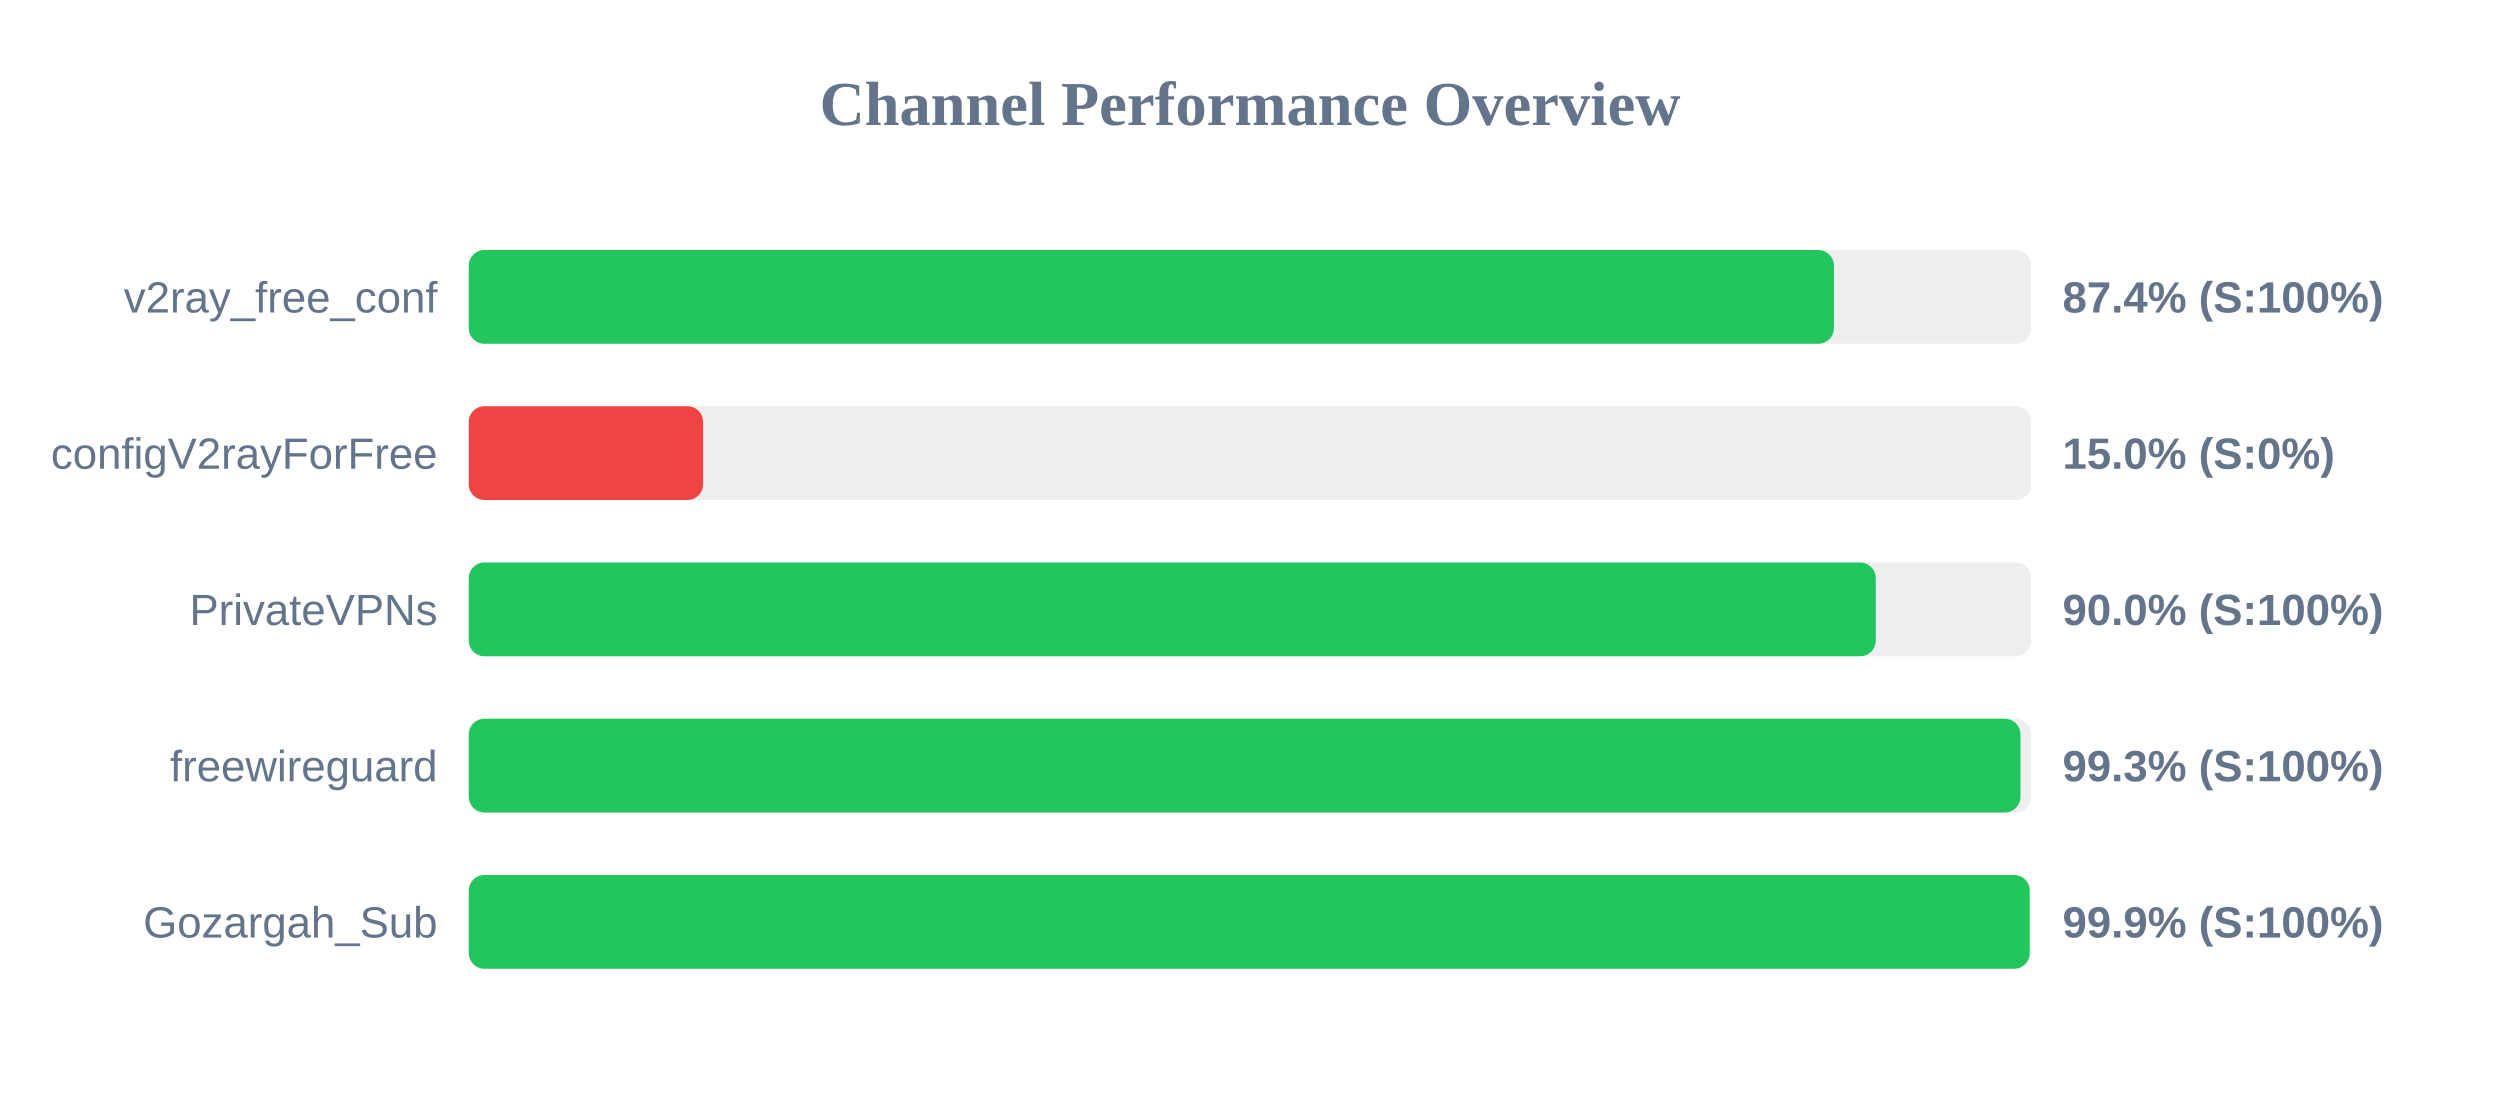
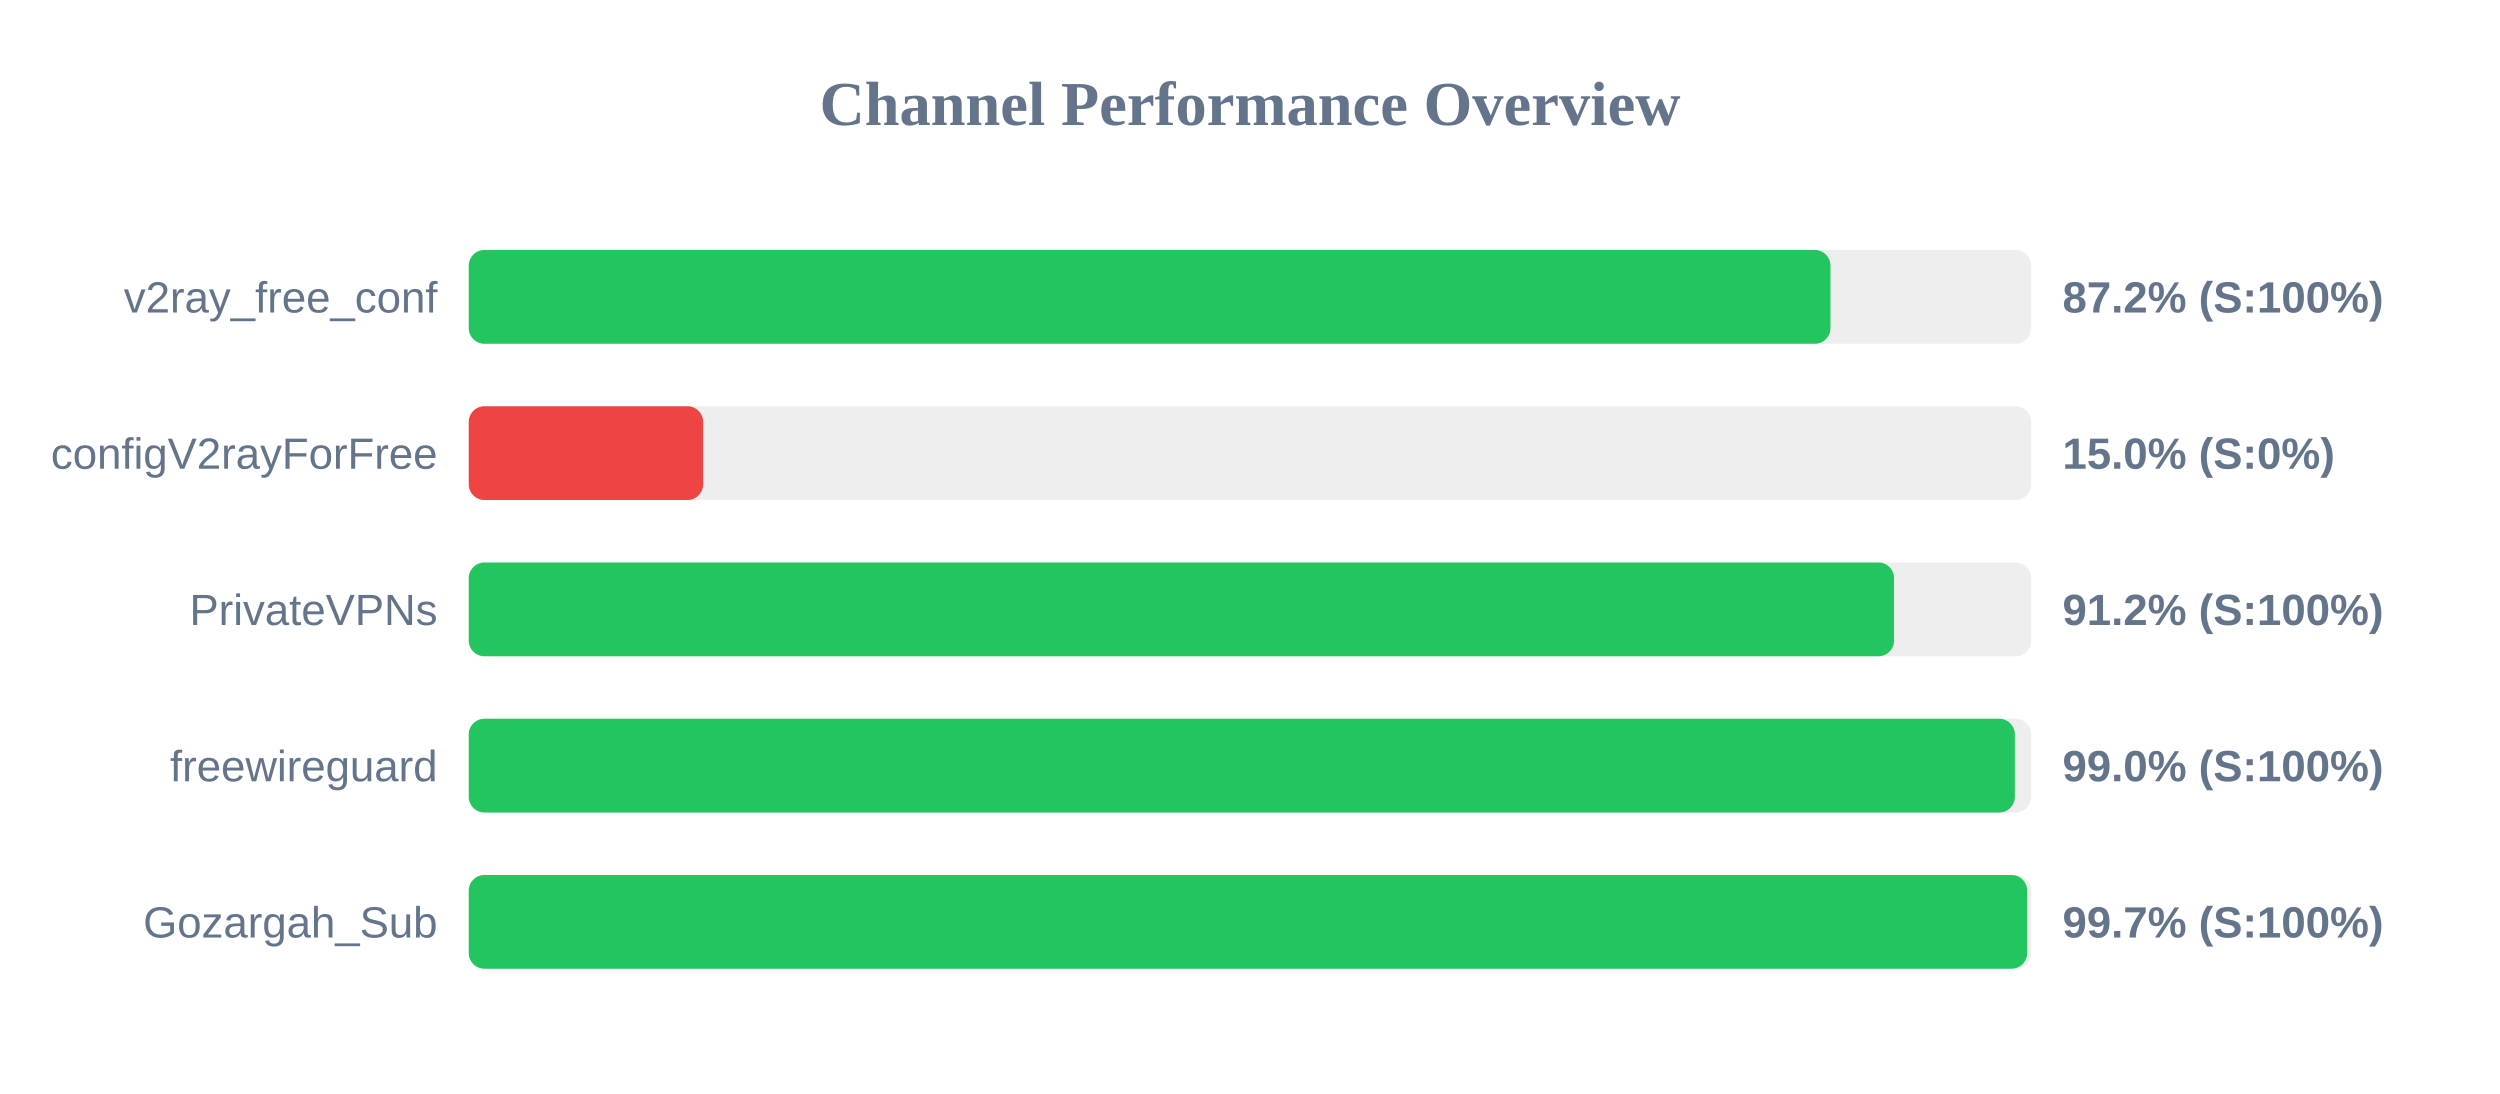
<svg xmlns="http://www.w3.org/2000/svg" width="800" height="350" version="1.1">
  <style>
        .row { font: 14px Arial; fill: #64748b; }
        .score { font: bold 14px Arial; fill: #64748b; }
    </style>
  <text x="400" y="40" text-anchor="middle" font-size="20px" font-weight="bold" fill="#64748b">Channel Performance Overview</text>
  <rect x="150" y="80" width="500" height="30" fill="#eee" rx="5" />
-   <rect x="150" y="80" width="436.85" height="30" fill="#22c55e" rx="5" />
+   <rect x="150" y="80" width="435.75" height="30" fill="#22c55e" rx="5" />
  <text x="140" y="100" text-anchor="end" class="row">v2ray_free_conf</text>
-   <text x="660" y="100" text-anchor="start" class="score">87.4% (S:100%)</text>
+   <text x="660" y="100" text-anchor="start" class="score">87.2% (S:100%)</text>
  <rect x="150" y="130" width="500" height="30" fill="#eee" rx="5" />
  <rect x="150" y="130" width="75.0" height="30" fill="#ef4444" rx="5" />
  <text x="140" y="150" text-anchor="end" class="row">configV2rayForFree</text>
  <text x="660" y="150" text-anchor="start" class="score">15.0% (S:0%)</text>
  <rect x="150" y="180" width="500" height="30" fill="#eee" rx="5" />
-   <rect x="150" y="180" width="450.25" height="30" fill="#22c55e" rx="5" />
+   <rect x="150" y="180" width="456.1" height="30" fill="#22c55e" rx="5" />
  <text x="140" y="200" text-anchor="end" class="row">PrivateVPNs</text>
-   <text x="660" y="200" text-anchor="start" class="score">90.0% (S:100%)</text>
+   <text x="660" y="200" text-anchor="start" class="score">91.2% (S:100%)</text>
  <rect x="150" y="230" width="500" height="30" fill="#eee" rx="5" />
-   <rect x="150" y="230" width="496.55" height="30" fill="#22c55e" rx="5" />
+   <rect x="150" y="230" width="494.75" height="30" fill="#22c55e" rx="5" />
  <text x="140" y="250" text-anchor="end" class="row">freewireguard</text>
-   <text x="660" y="250" text-anchor="start" class="score">99.3% (S:100%)</text>
+   <text x="660" y="250" text-anchor="start" class="score">99.0% (S:100%)</text>
  <rect x="150" y="280" width="500" height="30" fill="#eee" rx="5" />
-   <rect x="150" y="280" width="499.5" height="30" fill="#22c55e" rx="5" />
+   <rect x="150" y="280" width="498.7" height="30" fill="#22c55e" rx="5" />
  <text x="140" y="300" text-anchor="end" class="row">Gozargah_Sub</text>
-   <text x="660" y="300" text-anchor="start" class="score">99.9% (S:100%)</text>
+   <text x="660" y="300" text-anchor="start" class="score">99.7% (S:100%)</text>
</svg>
